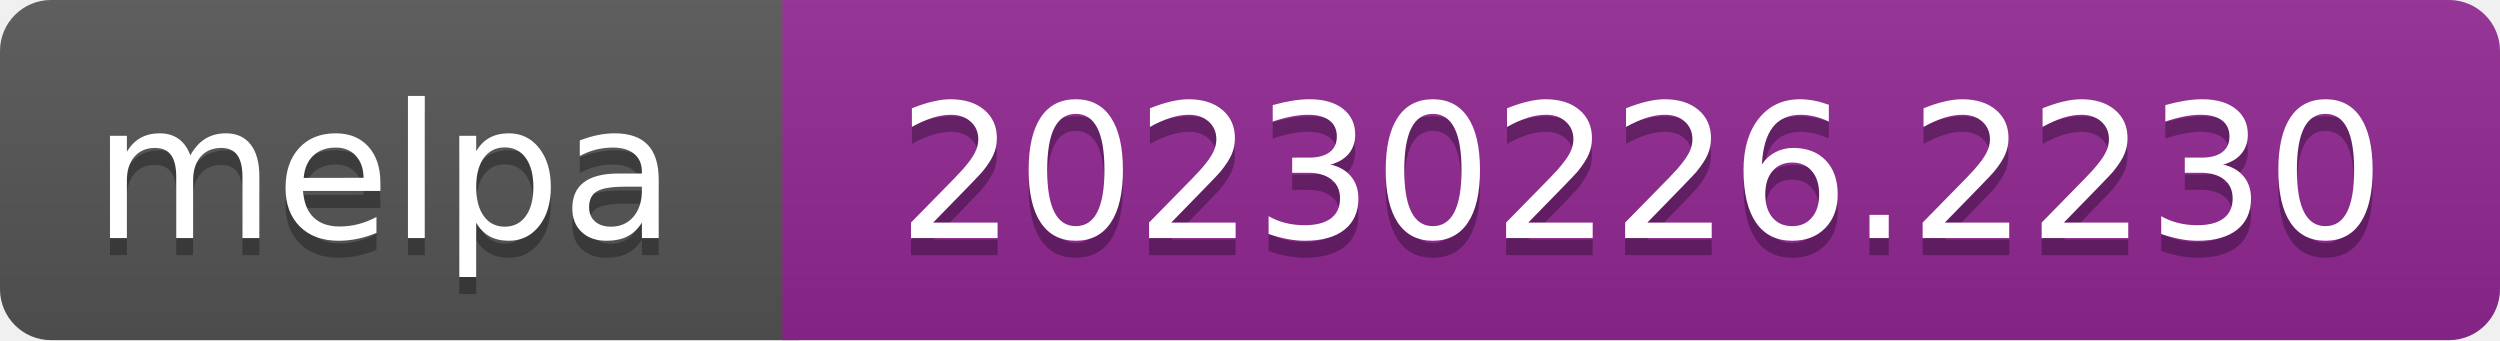
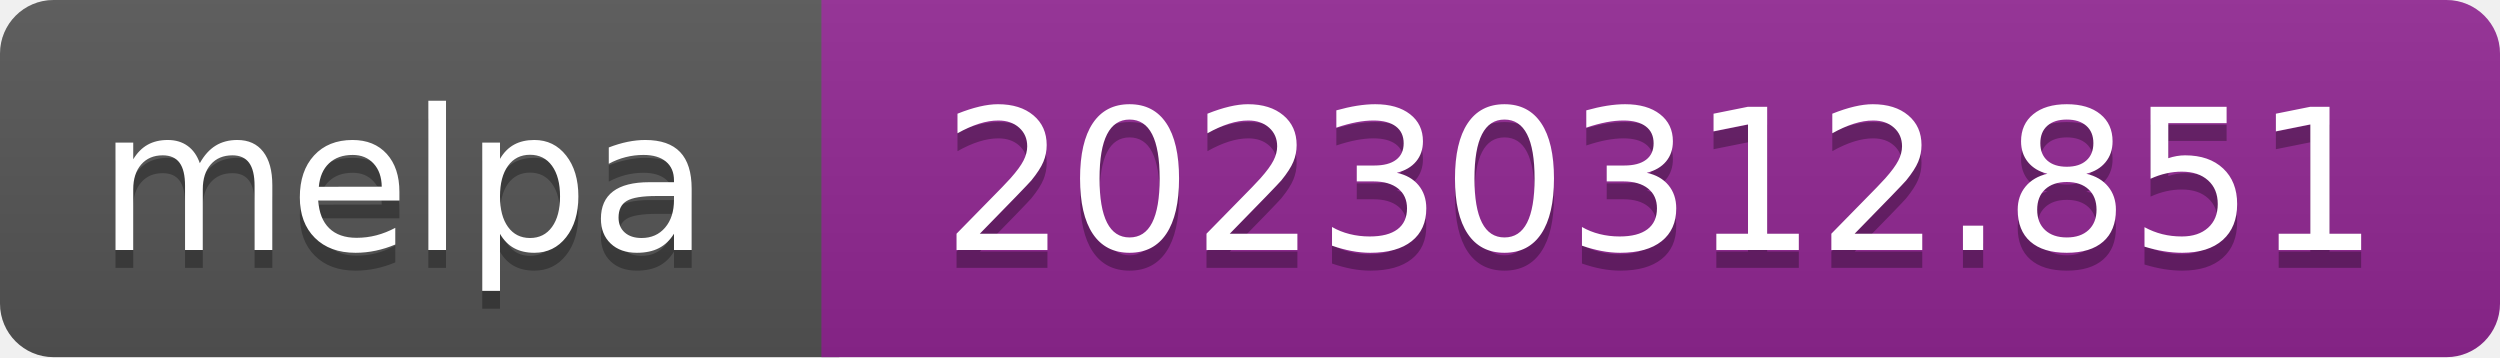
- <svg xmlns="http://www.w3.org/2000/svg" width="147" height="20" role="img" aria-label="melpa: 20230226.2230">
+ <svg xmlns="http://www.w3.org/2000/svg" width="140" height="20" role="img" aria-label="melpa: 20230312.851">
  <linearGradient id="s" x2="0" y2="100%">
    <stop offset="0" stop-color="#bbb" stop-opacity=".1" />
    <stop offset="1" stop-opacity=".1" />
  </linearGradient>
  <clipPath id="r">
-     <rect width="147" height="20" rx="3" fill="#fff" />
+     <rect width="140" height="20" rx="3" fill="#fff" />
  </clipPath>
  <g clip-path="url(#r)">
    <rect width="47" height="20" fill="#555" />
-     <rect x="46" width="147" height="20" fill="#922793" />
-     <rect width="147" height="20" fill="url(#s)" />
+     <rect x="46" width="140" height="20" fill="#922793" />
+     <rect width="140" height="20" fill="url(#s)" />
  </g>
  <g fill="#fff" text-anchor="middle" font-family="Verdana,Geneva,DejaVu Sans,sans-serif" font-size="110" text-rendering="geometricPrecision">
    <text aria-hidden="true" x="226" y="150" fill="#010101" fill-opacity=".3" transform="scale(.1)" textLength="343">melpa</text>
    <text x="226" y="140" transform="scale(.1)" fill="#fff" textLength="343">melpa</text>
-     <text aria-hidden="true" x="965" y="150" fill="#010101" fill-opacity=".3" transform="scale(.1)" textLength="875">20230226.2230</text>
-     <text x="965" y="140" transform="scale(.1)" fill="#fff" textLength="875">20230226.2230</text>
+     <text aria-hidden="true" x="930" y="150" fill="#010101" fill-opacity=".3" transform="scale(.1)" textLength="805">20230312.851</text>
+     <text x="930" y="140" transform="scale(.1)" fill="#fff" textLength="805">20230312.851</text>
  </g>
</svg>
